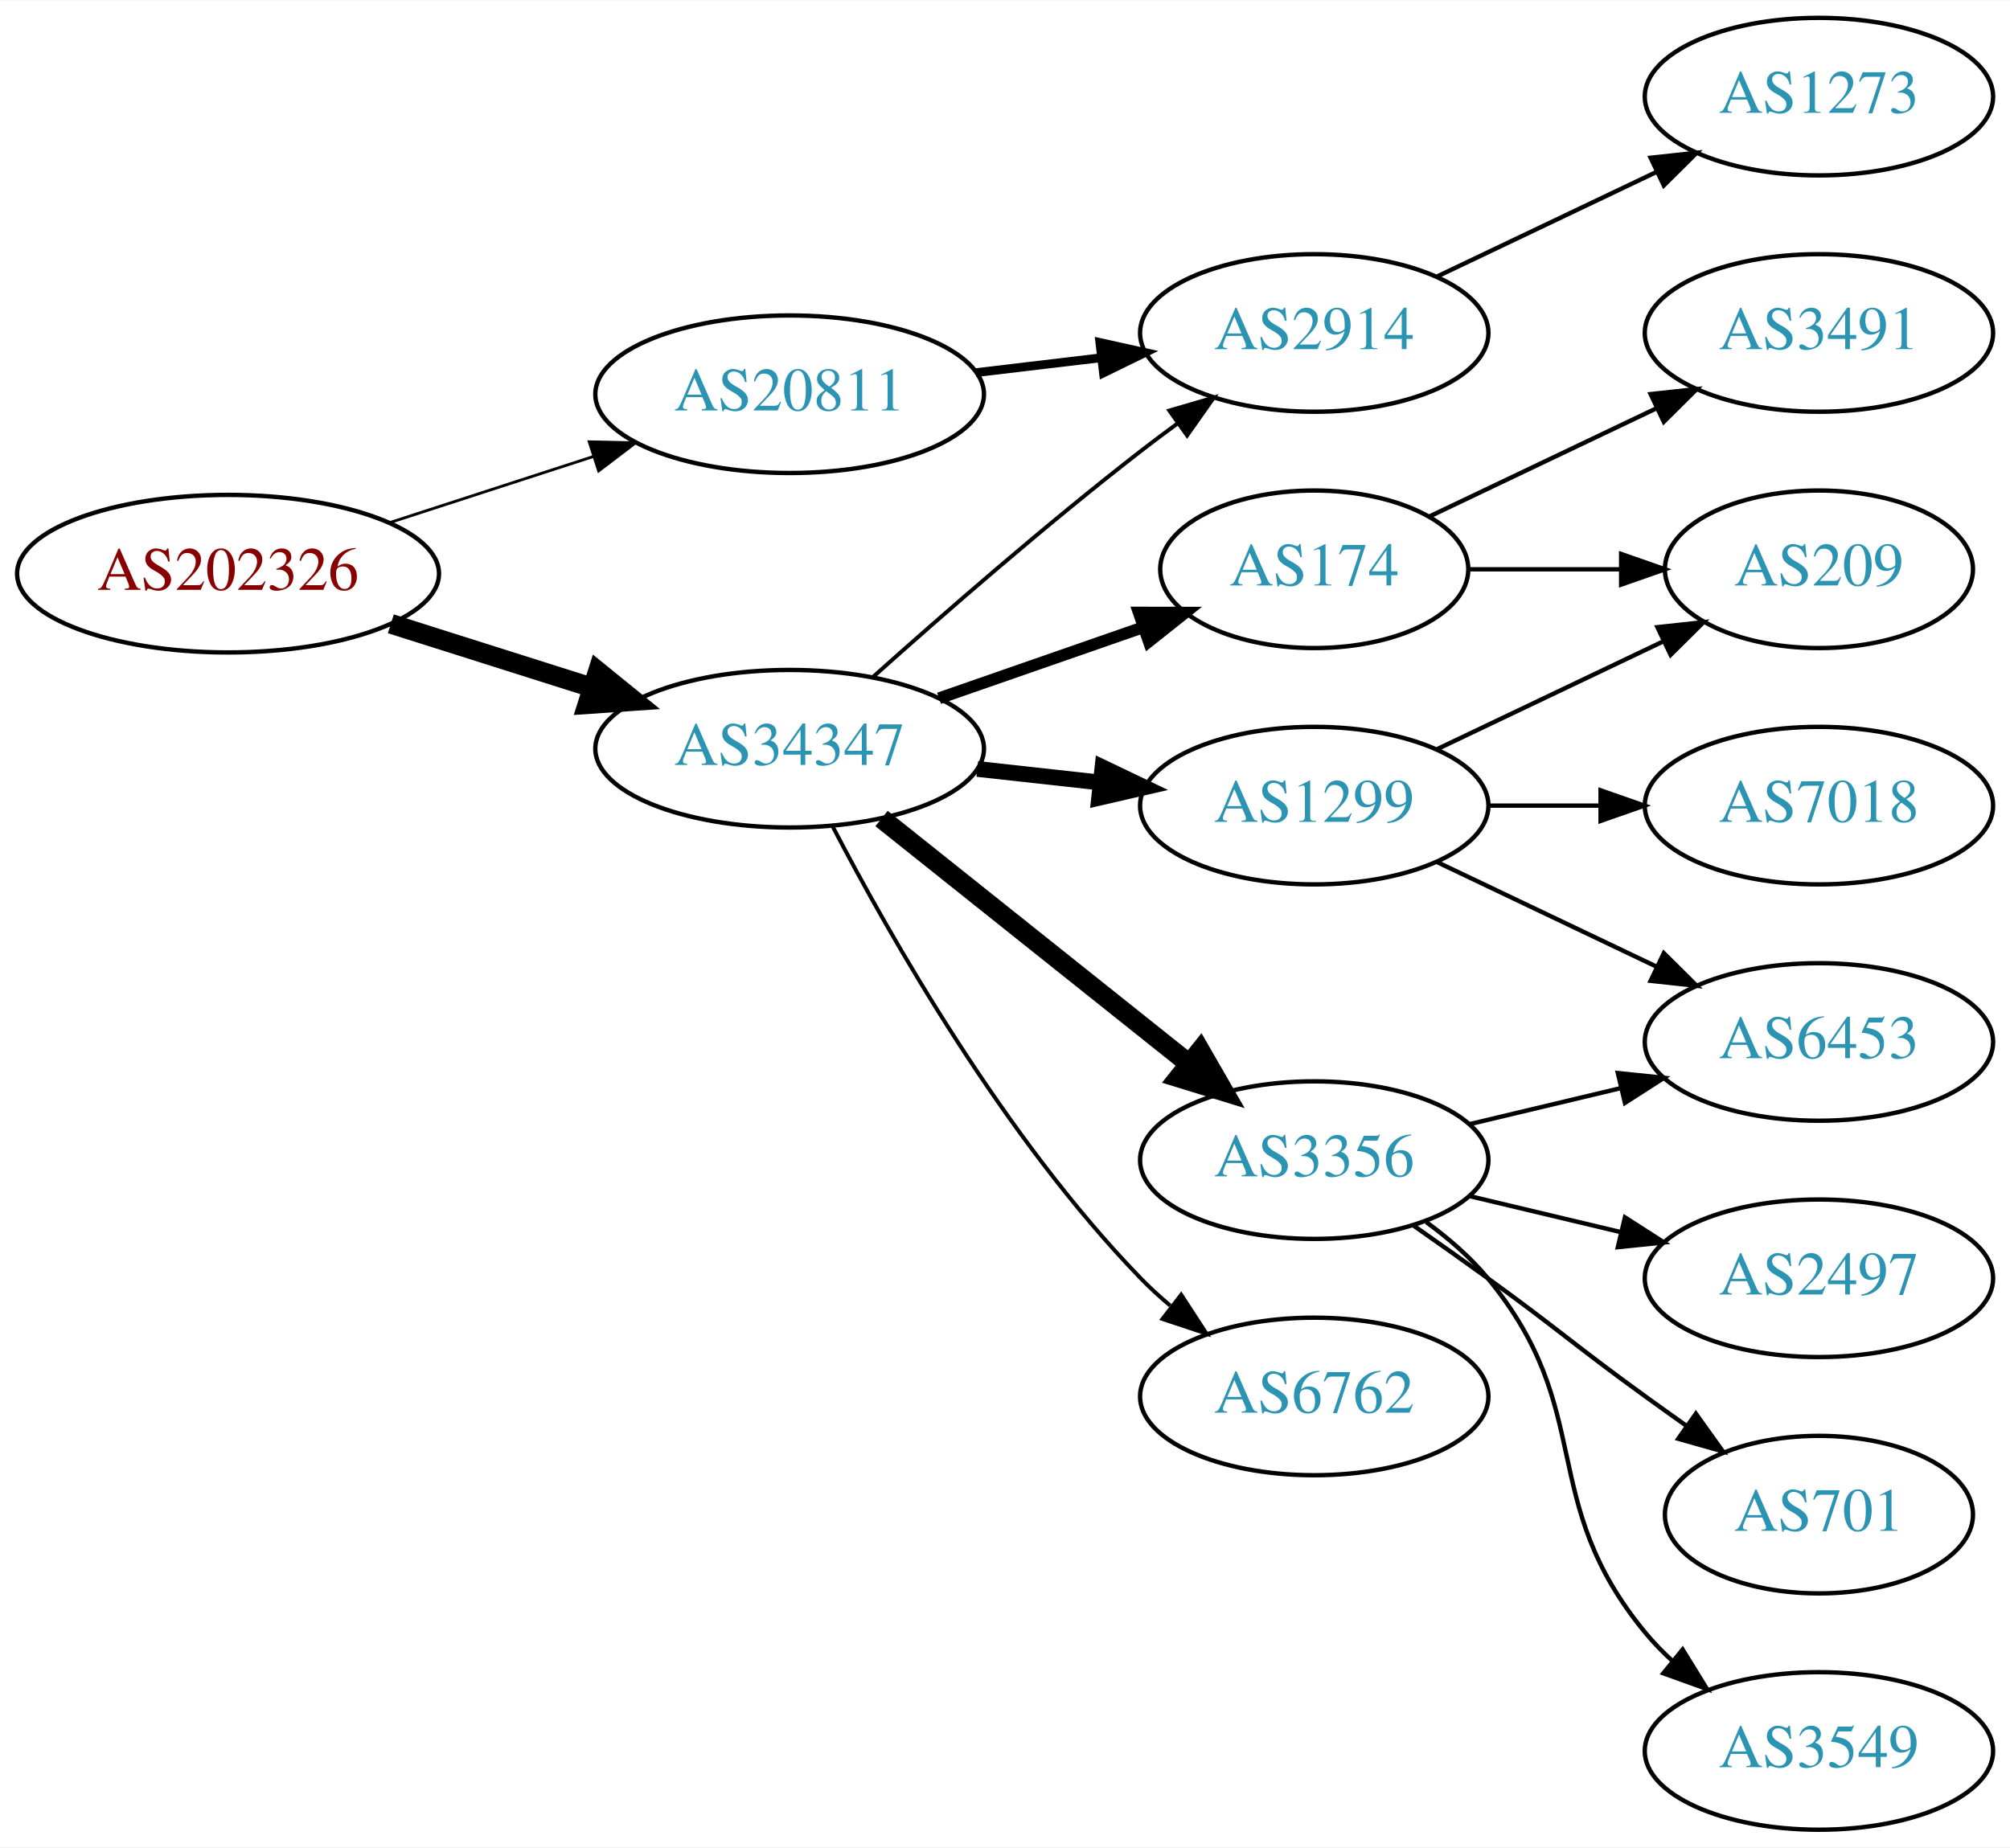
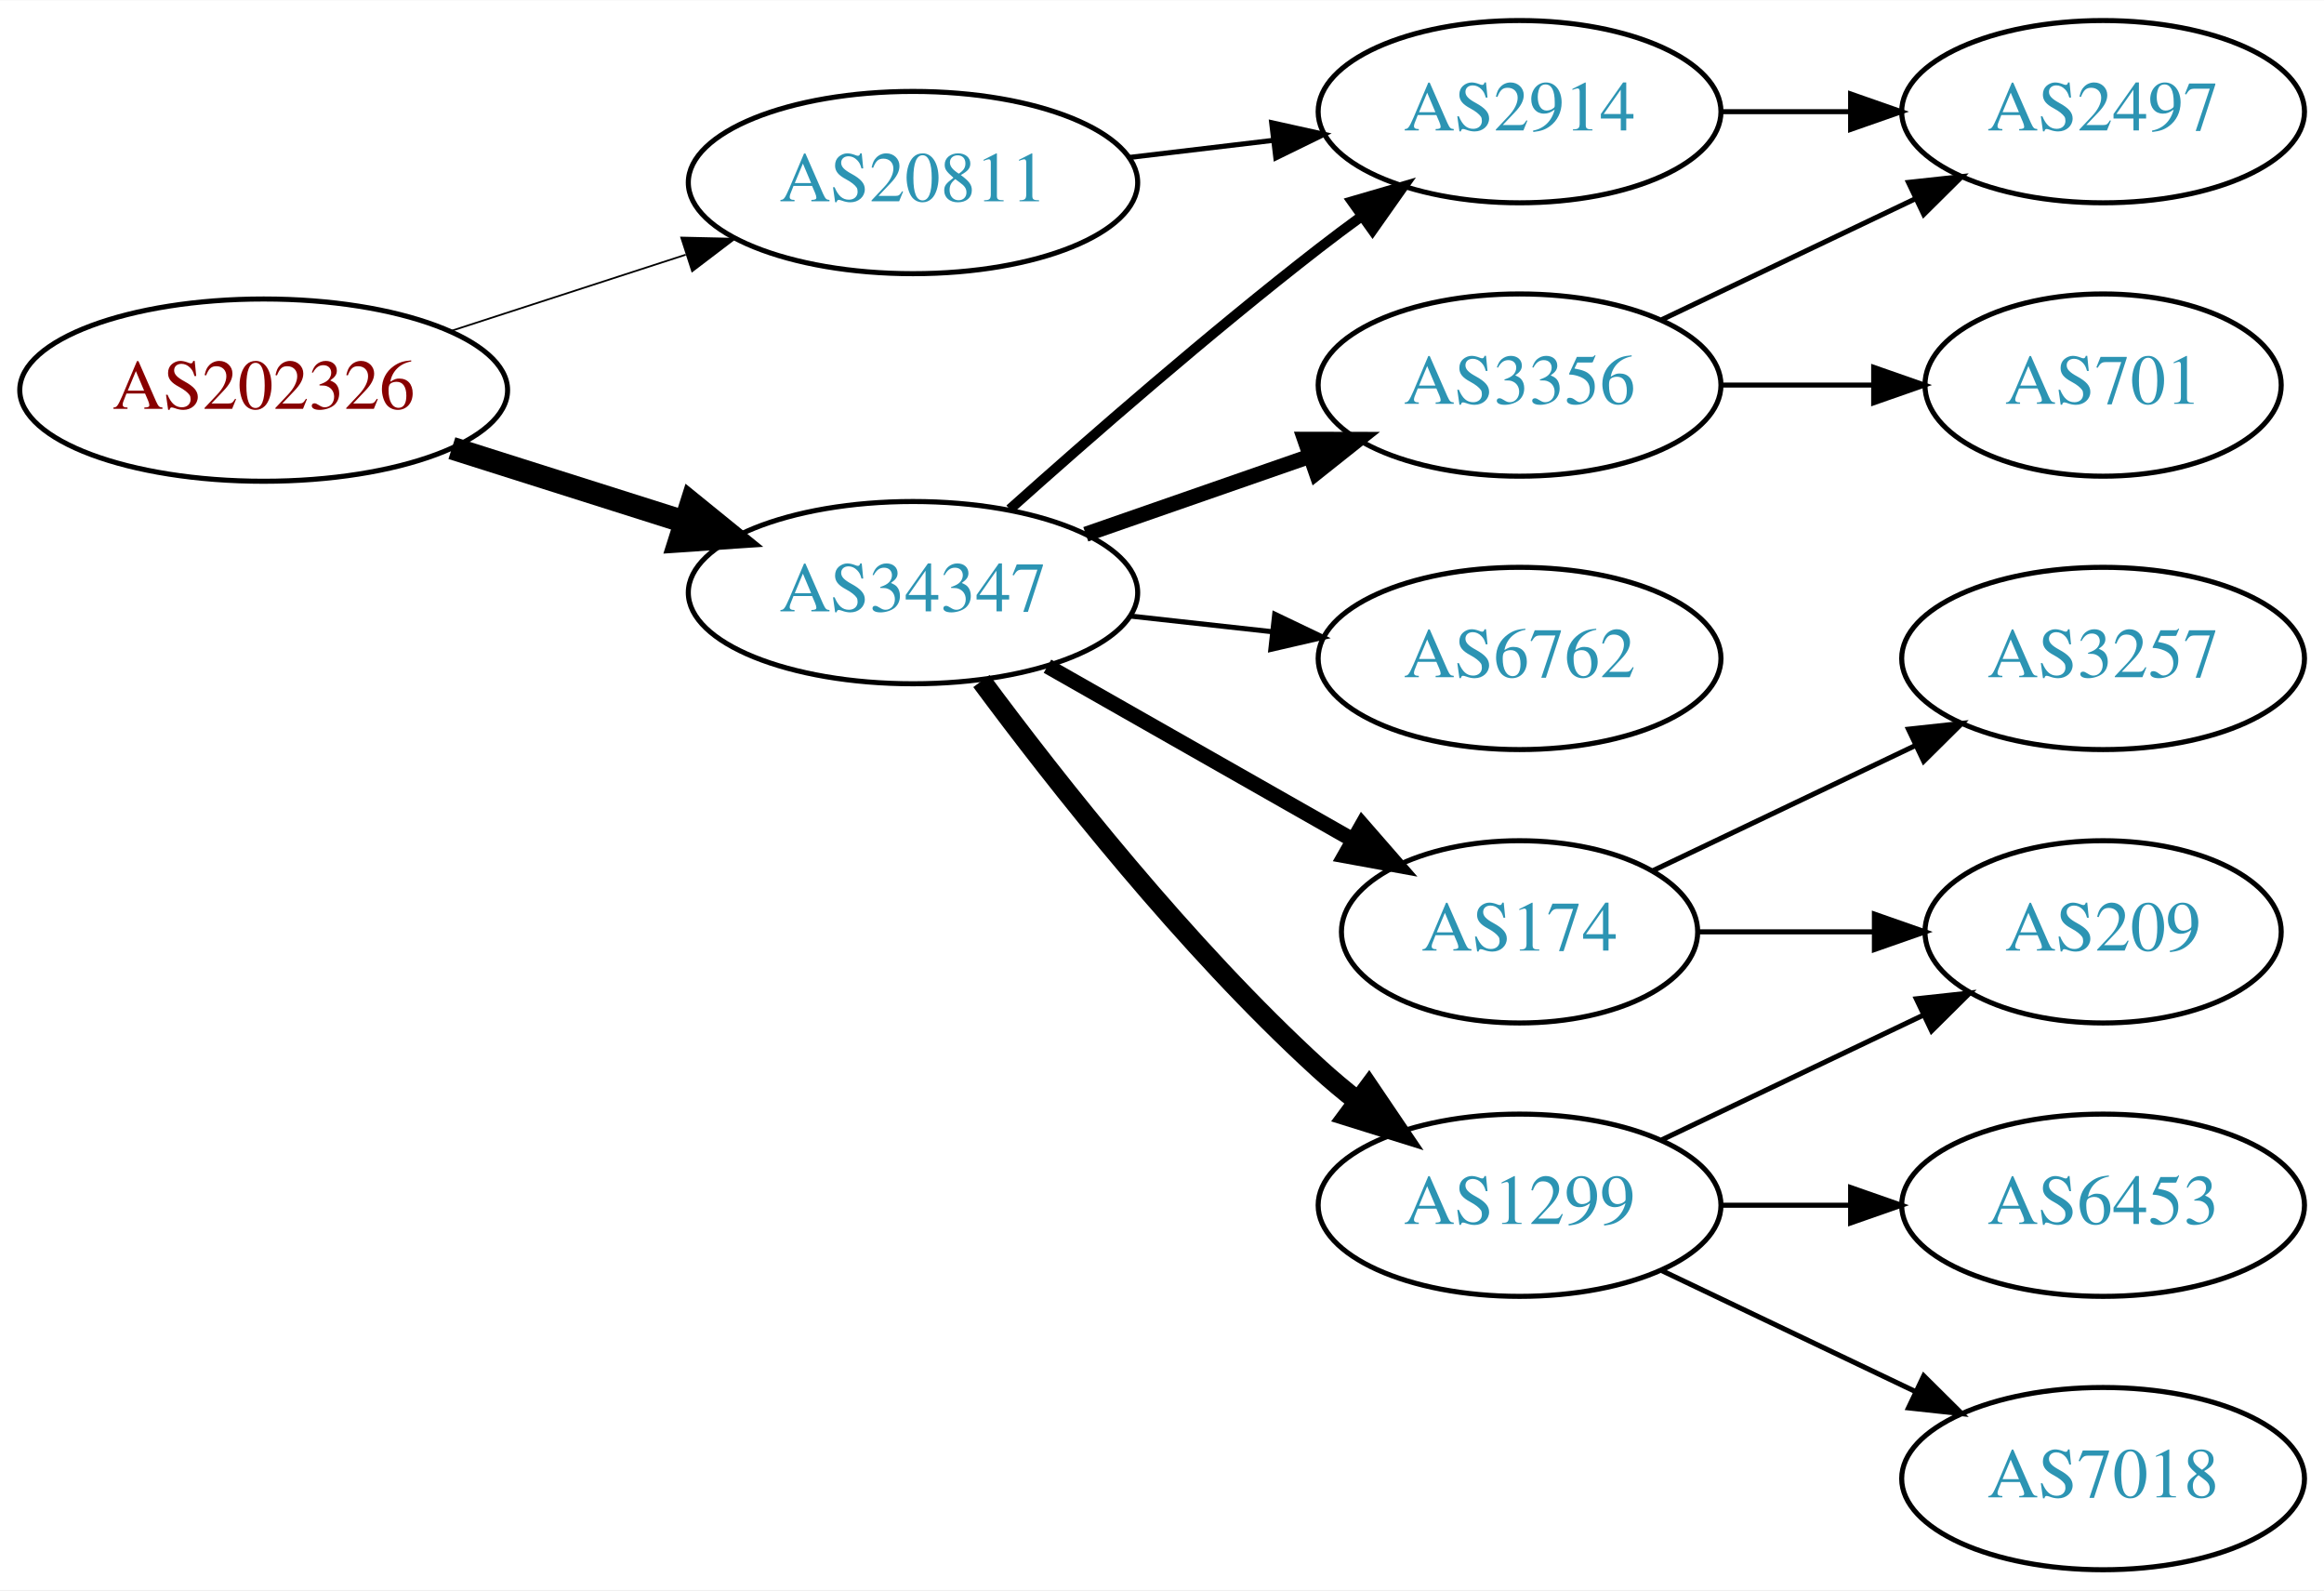
- <svg xmlns="http://www.w3.org/2000/svg" xmlns:xlink="http://www.w3.org/1999/xlink" width="459pt" height="422pt" viewBox="0.00 0.00 459.17 422.00">
-   <g id="graph0" class="graph" transform="scale(1 1) rotate(0) translate(4 418)">
-     <polygon fill="white" stroke="none" points="-4,4 -4,-418 455.17,-418 455.17,4 -4,4" />
+ <svg xmlns="http://www.w3.org/2000/svg" xmlns:xlink="http://www.w3.org/1999/xlink" width="459pt" height="314pt" viewBox="0.00 0.00 459.17 314.00">
+   <g id="graph0" class="graph" transform="scale(1 1) rotate(0) translate(4 310)">
+     <polygon fill="white" stroke="none" points="-4,4 -4,-310 455.17,-310 455.17,4 -4,4" />
    <g id="node1" class="node">
      <g id="a_node1">
        <a xlink:href="/asn/202326" xlink:title="AS202326 ~ odissea [AT]">
-           <ellipse fill="#ffffff" stroke="black" cx="48.096" cy="-287" rx="48.192" ry="18" />
-           <text text-anchor="middle" x="48.096" y="-283.3" font-family="Times,serif" font-size="14.00" fill="#880000">AS202326</text>
+           <ellipse fill="#ffffff" stroke="black" cx="48.096" cy="-233" rx="48.192" ry="18" />
+           <text text-anchor="middle" x="48.096" y="-229.3" font-family="Times,serif" font-size="14.00" fill="#880000">AS202326</text>
        </a>
      </g>
    </g>
    <g id="node2" class="node">
      <g id="a_node2">
        <a xlink:href="/asn/20811" xlink:title="AS20811 ~ Brennercom S.p.A. [IT]">
-           <ellipse fill="#ffffff" stroke="black" cx="176.388" cy="-328" rx="44.393" ry="18" />
-           <text text-anchor="middle" x="176.388" y="-324.3" font-family="Times,serif" font-size="14.00" fill="#2c94b3">AS20811</text>
+           <ellipse fill="#ffffff" stroke="black" cx="176.388" cy="-274" rx="44.393" ry="18" />
+           <text text-anchor="middle" x="176.388" y="-270.3" font-family="Times,serif" font-size="14.00" fill="#2c94b3">AS20811</text>
        </a>
      </g>
    </g>
    <g id="edge1" class="edge">
-       <path fill="none" stroke="black" stroke-width="0.643" d="M84.948,-298.639C99.425,-303.339 116.271,-308.808 131.474,-313.744" />
-       <polygon fill="black" stroke="black" stroke-width="0.643" points="130.593,-317.137 141.185,-316.896 132.755,-310.48 130.593,-317.137" />
+       <path fill="none" stroke="black" stroke-width="0.346" d="M84.948,-244.639C99.425,-249.339 116.271,-254.808 131.474,-259.744" />
+       <polygon fill="black" stroke="black" stroke-width="0.346" points="130.593,-263.137 141.185,-262.896 132.755,-256.48 130.593,-263.137" />
    </g>
    <g id="node3" class="node">
      <g id="a_node3">
        <a xlink:href="/asn/34347" xlink:title="AS34347 ~ HALLAG Kommunal GmbH [AT]">
-           <ellipse fill="#ffffff" stroke="black" cx="176.388" cy="-247" rx="44.393" ry="18" />
-           <text text-anchor="middle" x="176.388" y="-243.3" font-family="Times,serif" font-size="14.00" fill="#2c94b3">AS34347</text>
+           <ellipse fill="#ffffff" stroke="black" cx="176.388" cy="-193" rx="44.393" ry="18" />
+           <text text-anchor="middle" x="176.388" y="-189.3" font-family="Times,serif" font-size="14.00" fill="#2c94b3">AS34347</text>
        </a>
      </g>
    </g>
    <g id="edge2" class="edge">
-       <path fill="none" stroke="black" stroke-width="4.5" d="M85.286,-275.538C99.636,-270.993 116.272,-265.723 131.315,-260.959" />
-       <polygon fill="black" stroke="black" stroke-width="4.5" points="132.586,-264.687 140.93,-257.914 130.208,-257.179 132.586,-264.687" />
+       <path fill="none" stroke="black" stroke-width="4.5" d="M85.286,-221.538C99.636,-216.993 116.272,-211.723 131.315,-206.959" />
+       <polygon fill="black" stroke="black" stroke-width="4.5" points="132.586,-210.687 140.93,-203.914 130.208,-203.179 132.586,-210.687" />
    </g>
    <g id="node4" class="node">
      <g id="a_node4">
        <a xlink:href="/asn/2914" xlink:title="AS2914 ~ NTT America, Inc. [US]">
-           <ellipse fill="#ffffff" stroke="black" cx="296.23" cy="-342" rx="39.794" ry="18" />
-           <text text-anchor="middle" x="296.23" y="-338.3" font-family="Times,serif" font-size="14.00" fill="#2c94b3">AS2914</text>
+           <ellipse fill="#ffffff" stroke="black" cx="296.23" cy="-288" rx="39.794" ry="18" />
+           <text text-anchor="middle" x="296.23" y="-284.3" font-family="Times,serif" font-size="14.00" fill="#2c94b3">AS2914</text>
        </a>
      </g>
    </g>
    <g id="edge3" class="edge">
-       <path fill="none" stroke="black" stroke-width="2" d="M218.934,-332.936C228.18,-334.034 238.053,-335.207 247.525,-336.332" />
-       <polygon fill="black" stroke="black" stroke-width="2" points="247.253,-339.825 257.596,-337.529 248.079,-332.874 247.253,-339.825" />
+       <path fill="none" stroke="black" d="M218.934,-278.936C228.18,-280.034 238.053,-281.207 247.525,-282.332" />
+       <polygon fill="black" stroke="black" points="247.253,-285.825 257.596,-283.529 248.079,-278.874 247.253,-285.825" />
    </g>
-     <g id="edge9" class="edge">
-       <path fill="none" stroke="black" stroke-width="0.9" d="M195.514,-263.471C211.292,-277.585 234.96,-298.23 256.584,-315 259.318,-317.121 262.204,-319.278 265.116,-321.401" />
-       <polygon fill="black" stroke="black" stroke-width="0.9" points="263.117,-324.274 273.289,-327.236 267.184,-318.577 263.117,-324.274" />
+     <g id="edge8" class="edge">
+       <path fill="none" stroke="black" stroke-width="2" d="M195.514,-209.471C211.292,-223.585 234.96,-244.23 256.584,-261 259.318,-263.121 262.204,-265.278 265.116,-267.401" />
+       <polygon fill="black" stroke="black" stroke-width="2" points="263.117,-270.274 273.289,-273.236 267.184,-264.577 263.117,-270.274" />
+     </g>
+     <g id="node5" class="node">
+       <g id="a_node5">
+         <a xlink:href="/asn/6762" xlink:title="AS6762 ~ TELECOM ITALIA SPARKLE S.p.A. [IT]">
+           <ellipse fill="#ffffff" stroke="black" cx="296.23" cy="-180" rx="39.794" ry="18" />
+           <text text-anchor="middle" x="296.23" y="-176.3" font-family="Times,serif" font-size="14.00" fill="#2c94b3">AS6762</text>
+         </a>
+       </g>
+     </g>
+     <g id="edge4" class="edge">
+       <path fill="none" stroke="black" d="M219.266,-188.38C228.303,-187.383 237.924,-186.322 247.175,-185.301" />
+       <polygon fill="black" stroke="black" points="247.856,-188.747 257.412,-184.172 247.089,-181.79 247.856,-188.747" />
    </g>
    <g id="node6" class="node">
      <g id="a_node6">
        <a xlink:href="/asn/174" xlink:title="AS174 ~ Cogent Communications [US]">
-           <ellipse fill="#ffffff" stroke="black" cx="296.23" cy="-288" rx="35.194" ry="18" />
-           <text text-anchor="middle" x="296.23" y="-284.3" font-family="Times,serif" font-size="14.00" fill="#2c94b3">AS174</text>
+           <ellipse fill="#ffffff" stroke="black" cx="296.23" cy="-126" rx="35.194" ry="18" />
+           <text text-anchor="middle" x="296.23" y="-122.3" font-family="Times,serif" font-size="14.00" fill="#2c94b3">AS174</text>
        </a>
      </g>
    </g>
    <g id="edge5" class="edge">
-       <path fill="none" stroke="black" stroke-width="2.7" d="M210.527,-258.53C225.046,-263.581 242.167,-269.538 257.203,-274.77" />
-       <polygon fill="black" stroke="black" stroke-width="2.7" points="256.139,-278.105 266.734,-278.086 258.44,-271.494 256.139,-278.105" />
+       <path fill="none" stroke="black" stroke-width="3" d="M202.958,-178.462C220.642,-168.407 244.304,-154.955 263.238,-144.189" />
+       <polygon fill="black" stroke="black" stroke-width="3" points="265.143,-147.132 272.106,-139.147 261.683,-141.047 265.143,-147.132" />
    </g>
    <g id="node7" class="node">
      <g id="a_node7">
        <a xlink:href="/asn/1299" xlink:title="AS1299 ~ Telia Carrier [EU]">
-           <ellipse fill="#ffffff" stroke="black" cx="296.23" cy="-234" rx="39.794" ry="18" />
-           <text text-anchor="middle" x="296.23" y="-230.3" font-family="Times,serif" font-size="14.00" fill="#2c94b3">AS1299</text>
+           <ellipse fill="#ffffff" stroke="black" cx="296.23" cy="-72" rx="39.794" ry="18" />
+           <text text-anchor="middle" x="296.23" y="-68.3" font-family="Times,serif" font-size="14.00" fill="#2c94b3">AS1299</text>
        </a>
      </g>
    </g>
    <g id="edge6" class="edge">
-       <path fill="none" stroke="black" stroke-width="3.6" d="M219.266,-242.38C228.303,-241.383 237.924,-240.322 247.175,-239.301" />
-       <polygon fill="black" stroke="black" stroke-width="3.6" points="247.856,-242.747 257.412,-238.172 247.089,-235.79 247.856,-242.747" />
+       <path fill="none" stroke="black" stroke-width="4" d="M189.908,-175.531C204.587,-155.714 230.273,-123.036 256.584,-99 259.001,-96.792 261.606,-94.615 264.282,-92.513" />
+       <polygon fill="black" stroke="black" stroke-width="4" points="266.465,-95.251 272.402,-86.476 262.288,-89.633 266.465,-95.251" />
    </g>
    <g id="node8" class="node">
      <g id="a_node8">
        <a xlink:href="/asn/3356" xlink:title="AS3356 ~ Level 3 Parent, LLC [US]">
-           <ellipse fill="#ffffff" stroke="black" cx="296.23" cy="-153" rx="39.794" ry="18" />
-           <text text-anchor="middle" x="296.23" y="-149.3" font-family="Times,serif" font-size="14.00" fill="#2c94b3">AS3356</text>
+           <ellipse fill="#ffffff" stroke="black" cx="296.23" cy="-234" rx="39.794" ry="18" />
+           <text text-anchor="middle" x="296.23" y="-230.3" font-family="Times,serif" font-size="14.00" fill="#2c94b3">AS3356</text>
        </a>
      </g>
    </g>
    <g id="edge7" class="edge">
-       <path fill="none" stroke="black" stroke-width="4.5" d="M197.378,-231.054C216.709,-215.634 246.161,-192.141 267.703,-174.957" />
-       <polygon fill="black" stroke="black" stroke-width="4.5" points="270.173,-178.024 275.535,-168.71 265.262,-171.868 270.173,-178.024" />
+       <path fill="none" stroke="black" stroke-width="3" d="M210.527,-204.53C224.244,-209.302 240.284,-214.883 254.693,-219.896" />
+       <polygon fill="black" stroke="black" stroke-width="3" points="253.765,-223.279 264.36,-223.26 256.065,-216.668 253.765,-223.279" />
+     </g>
+     <g id="node11" class="node">
+       <g id="a_node11">
+         <a xlink:href="/asn/2497" xlink:title="AS2497 ~ Internet Initiative Japan Inc. [JP]">
+           <ellipse fill="#ffffff" stroke="black" cx="411.523" cy="-288" rx="39.794" ry="18" />
+           <text text-anchor="middle" x="411.523" y="-284.3" font-family="Times,serif" font-size="14.00" fill="#2c94b3">AS2497</text>
+         </a>
+       </g>
+     </g>
+     <g id="edge16" class="edge">
+       <path fill="none" stroke="black" d="M335.902,-288C344.105,-288 352.869,-288 361.401,-288" />
+       <polygon fill="black" stroke="black" points="361.641,-291.5 371.641,-288 361.641,-284.5 361.641,-291.5" />
    </g>
    <g id="node9" class="node">
      <g id="a_node9">
-         <a xlink:href="/asn/6762" xlink:title="AS6762 ~ TELECOM ITALIA SPARKLE S.p.A. [IT]">
-           <ellipse fill="#ffffff" stroke="black" cx="296.23" cy="-99" rx="39.794" ry="18" />
-           <text text-anchor="middle" x="296.23" y="-95.3" font-family="Times,serif" font-size="14.00" fill="#2c94b3">AS6762</text>
+         <a xlink:href="/asn/3257" xlink:title="AS3257 ~ GTT [DE]">
+           <ellipse fill="#ffffff" stroke="black" cx="411.523" cy="-180" rx="39.794" ry="18" />
+           <text text-anchor="middle" x="411.523" y="-176.3" font-family="Times,serif" font-size="14.00" fill="#2c94b3">AS3257</text>
        </a>
      </g>
    </g>
-     <g id="edge8" class="edge">
-       <path fill="none" stroke="black" stroke-width="0.9" d="M186.297,-229.079C199.333,-204.044 225.465,-158.075 256.584,-126 258.667,-123.852 260.944,-121.767 263.317,-119.771" />
-       <polygon fill="black" stroke="black" stroke-width="0.9" points="265.836,-122.247 271.608,-113.362 261.555,-116.708 265.836,-122.247" />
-     </g>
-     <g id="node5" class="node">
-       <g id="a_node5">
-         <a xlink:href="/asn/1273" xlink:title="AS1273 ~ Vodafone Group PLC [EU]">
-           <ellipse fill="#ffffff" stroke="black" cx="411.523" cy="-396" rx="39.794" ry="18" />
-           <text text-anchor="middle" x="411.523" y="-392.3" font-family="Times,serif" font-size="14.00" fill="#2c94b3">AS1273</text>
-         </a>
-       </g>
-     </g>
-     <g id="edge4" class="edge">
-       <path fill="none" stroke="black" d="M324.367,-354.934C339.361,-362.081 358.182,-371.052 374.405,-378.785" />
-       <polygon fill="black" stroke="black" points="373.075,-382.028 383.608,-383.171 376.087,-375.709 373.075,-382.028" />
+     <g id="edge9" class="edge">
+       <path fill="none" stroke="black" d="M322.655,-138.119C337.958,-145.413 357.681,-154.814 374.563,-162.86" />
+       <polygon fill="black" stroke="black" points="373.071,-166.026 383.604,-167.169 376.082,-159.707 373.071,-166.026" />
    </g>
    <g id="node10" class="node">
      <g id="a_node10">
        <a xlink:href="/asn/209" xlink:title="AS209 ~ CenturyLink Communications, LLC [US]">
-           <ellipse fill="#ffffff" stroke="black" cx="411.523" cy="-288" rx="35.194" ry="18" />
-           <text text-anchor="middle" x="411.523" y="-284.3" font-family="Times,serif" font-size="14.00" fill="#2c94b3">AS209</text>
+           <ellipse fill="#ffffff" stroke="black" cx="411.523" cy="-126" rx="35.194" ry="18" />
+           <text text-anchor="middle" x="411.523" y="-122.3" font-family="Times,serif" font-size="14.00" fill="#2c94b3">AS209</text>
        </a>
      </g>
    </g>
-     <g id="edge18" class="edge">
-       <path fill="none" stroke="black" d="M331.529,-288C342.399,-288 354.577,-288 366.054,-288" />
-       <polygon fill="black" stroke="black" points="366.341,-291.5 376.341,-288 366.341,-284.5 366.341,-291.5" />
+     <g id="edge10" class="edge">
+       <path fill="none" stroke="black" d="M331.529,-126C342.399,-126 354.577,-126 366.054,-126" />
+       <polygon fill="black" stroke="black" points="366.341,-129.5 376.341,-126 366.341,-122.5 366.341,-129.5" />
    </g>
-     <g id="node16" class="node">
-       <g id="a_node16">
-         <a xlink:href="/asn/3491" xlink:title="AS3491 ~ PCCW Global, Inc. [US]">
-           <ellipse fill="#ffffff" stroke="black" cx="411.523" cy="-342" rx="39.794" ry="18" />
-           <text text-anchor="middle" x="411.523" y="-338.3" font-family="Times,serif" font-size="14.00" fill="#2c94b3">AS3491</text>
+     <g id="edge14" class="edge">
+       <path fill="none" stroke="black" d="M324.367,-84.934C339.798,-92.29 359.284,-101.577 375.819,-109.459" />
+       <polygon fill="black" stroke="black" points="374.628,-112.768 385.161,-113.911 377.64,-106.449 374.628,-112.768" />
+     </g>
+     <g id="node13" class="node">
+       <g id="a_node13">
+         <a xlink:href="/asn/7018" xlink:title="AS7018 ~ AT&amp;T Services, Inc. [US]">
+           <ellipse fill="#ffffff" stroke="black" cx="411.523" cy="-18" rx="39.794" ry="18" />
+           <text text-anchor="middle" x="411.523" y="-14.3" font-family="Times,serif" font-size="14.00" fill="#2c94b3">AS7018</text>
        </a>
      </g>
    </g>
-     <g id="edge17" class="edge">
-       <path fill="none" stroke="black" d="M322.655,-300.119C337.958,-307.413 357.681,-316.814 374.563,-324.86" />
-       <polygon fill="black" stroke="black" points="373.071,-328.026 383.604,-329.169 376.082,-321.707 373.071,-328.026" />
+     <g id="edge13" class="edge">
+       <path fill="none" stroke="black" d="M324.367,-59.066C339.361,-51.919 358.182,-42.948 374.405,-35.215" />
+       <polygon fill="black" stroke="black" points="376.087,-38.291 383.608,-30.829 373.075,-31.972 376.087,-38.291" />
    </g>
-     <g id="edge10" class="edge">
-       <path fill="none" stroke="black" d="M324.367,-246.934C339.798,-254.29 359.284,-263.577 375.819,-271.459" />
-       <polygon fill="black" stroke="black" points="374.628,-274.768 385.161,-275.911 377.64,-268.449 374.628,-274.768" />
-     </g>
-     <g id="node11" class="node">
-       <g id="a_node11">
-         <a xlink:href="/asn/7018" xlink:title="AS7018 ~ AT&amp;T Services, Inc. [US]">
-           <ellipse fill="#ffffff" stroke="black" cx="411.523" cy="-234" rx="39.794" ry="18" />
-           <text text-anchor="middle" x="411.523" y="-230.3" font-family="Times,serif" font-size="14.00" fill="#2c94b3">AS7018</text>
+     <g id="node14" class="node">
+       <g id="a_node14">
+         <a xlink:href="/asn/6453" xlink:title="AS6453 ~ TATA COMMUNICATIONS (AMERICA) INC [US]">
+           <ellipse fill="#ffffff" stroke="black" cx="411.523" cy="-72" rx="39.794" ry="18" />
+           <text text-anchor="middle" x="411.523" y="-68.3" font-family="Times,serif" font-size="14.00" fill="#2c94b3">AS6453</text>
        </a>
      </g>
    </g>
+     <g id="edge15" class="edge">
+       <path fill="none" stroke="black" d="M335.902,-72C344.105,-72 352.869,-72 361.401,-72" />
+       <polygon fill="black" stroke="black" points="361.641,-75.5 371.641,-72 361.641,-68.5 361.641,-75.5" />
+     </g>
    <g id="edge11" class="edge">
-       <path fill="none" stroke="black" d="M335.902,-234C344.105,-234 352.869,-234 361.401,-234" />
-       <polygon fill="black" stroke="black" points="361.641,-237.5 371.641,-234 361.641,-230.5 361.641,-237.5" />
+       <path fill="none" stroke="black" d="M324.367,-246.934C339.361,-254.081 358.182,-263.052 374.405,-270.785" />
+       <polygon fill="black" stroke="black" points="373.075,-274.028 383.608,-275.171 376.087,-267.709 373.075,-274.028" />
    </g>
    <g id="node12" class="node">
      <g id="a_node12">
-         <a xlink:href="/asn/6453" xlink:title="AS6453 ~ TATA COMMUNICATIONS (AMERICA) INC [US]">
-           <ellipse fill="#ffffff" stroke="black" cx="411.523" cy="-180" rx="39.794" ry="18" />
-           <text text-anchor="middle" x="411.523" y="-176.3" font-family="Times,serif" font-size="14.00" fill="#2c94b3">AS6453</text>
+         <a xlink:href="/asn/701" xlink:title="AS701 ~ UUNET [US]">
+           <ellipse fill="#ffffff" stroke="black" cx="411.523" cy="-234" rx="35.194" ry="18" />
+           <text text-anchor="middle" x="411.523" y="-230.3" font-family="Times,serif" font-size="14.00" fill="#2c94b3">AS701</text>
        </a>
      </g>
    </g>
    <g id="edge12" class="edge">
-       <path fill="none" stroke="black" d="M324.367,-221.066C339.361,-213.919 358.182,-204.948 374.405,-197.215" />
-       <polygon fill="black" stroke="black" points="376.087,-200.291 383.608,-192.829 373.075,-193.972 376.087,-200.291" />
-     </g>
-     <g id="edge13" class="edge">
-       <path fill="none" stroke="black" d="M331.837,-161.248C342.709,-163.838 354.863,-166.735 366.305,-169.462" />
-       <polygon fill="black" stroke="black" points="365.589,-172.889 376.128,-171.803 367.212,-166.08 365.589,-172.889" />
-     </g>
-     <g id="node13" class="node">
-       <g id="a_node13">
-         <a xlink:href="/asn/2497" xlink:title="AS2497 ~ Internet Initiative Japan Inc. [JP]">
-           <ellipse fill="#ffffff" stroke="black" cx="411.523" cy="-126" rx="39.794" ry="18" />
-           <text text-anchor="middle" x="411.523" y="-122.3" font-family="Times,serif" font-size="14.00" fill="#2c94b3">AS2497</text>
-         </a>
-       </g>
-     </g>
-     <g id="edge14" class="edge">
-       <path fill="none" stroke="black" d="M331.837,-144.752C342.709,-142.162 354.863,-139.265 366.305,-136.538" />
-       <polygon fill="black" stroke="black" points="367.212,-139.92 376.128,-134.197 365.589,-133.111 367.212,-139.92" />
-     </g>
-     <g id="node14" class="node">
-       <g id="a_node14">
-         <a xlink:href="/asn/701" xlink:title="AS701 ~ UUNET [US]">
-           <ellipse fill="#ffffff" stroke="black" cx="411.523" cy="-72" rx="35.194" ry="18" />
-           <text text-anchor="middle" x="411.523" y="-68.3" font-family="Times,serif" font-size="14.00" fill="#2c94b3">AS701</text>
-         </a>
-       </g>
-     </g>
-     <g id="edge15" class="edge">
-       <path fill="none" stroke="black" d="M318.987,-137.991C324.522,-134.121 330.44,-129.936 335.877,-126 352.076,-114.271 355.677,-110.729 371.877,-99 374.905,-96.807 378.084,-94.537 381.263,-92.287" />
-       <polygon fill="black" stroke="black" points="383.405,-95.059 389.573,-86.445 379.379,-89.333 383.405,-95.059" />
-     </g>
-     <g id="node15" class="node">
-       <g id="a_node15">
-         <a xlink:href="/asn/3549" xlink:title="AS3549 ~ Level 3 Parent, LLC [US]">
-           <ellipse fill="#ffffff" stroke="black" cx="411.523" cy="-18" rx="39.794" ry="18" />
-           <text text-anchor="middle" x="411.523" y="-14.3" font-family="Times,serif" font-size="14.00" fill="#2c94b3">AS3549</text>
-         </a>
-       </g>
-     </g>
-     <g id="edge16" class="edge">
-       <path fill="none" stroke="black" d="M321.811,-138.844C326.905,-135.128 331.919,-130.799 335.877,-126 360.941,-95.606 346.812,-75.394 371.877,-45 373.732,-42.751 375.819,-40.604 378.038,-38.576" />
-       <polygon fill="black" stroke="black" points="380.386,-41.178 385.942,-32.156 375.973,-35.744 380.386,-41.178" />
+       <path fill="none" stroke="black" d="M335.902,-234C345.608,-234 356.098,-234 366.061,-234" />
+       <polygon fill="black" stroke="black" points="366.198,-237.5 376.198,-234 366.198,-230.5 366.198,-237.5" />
    </g>
  </g>
</svg>
